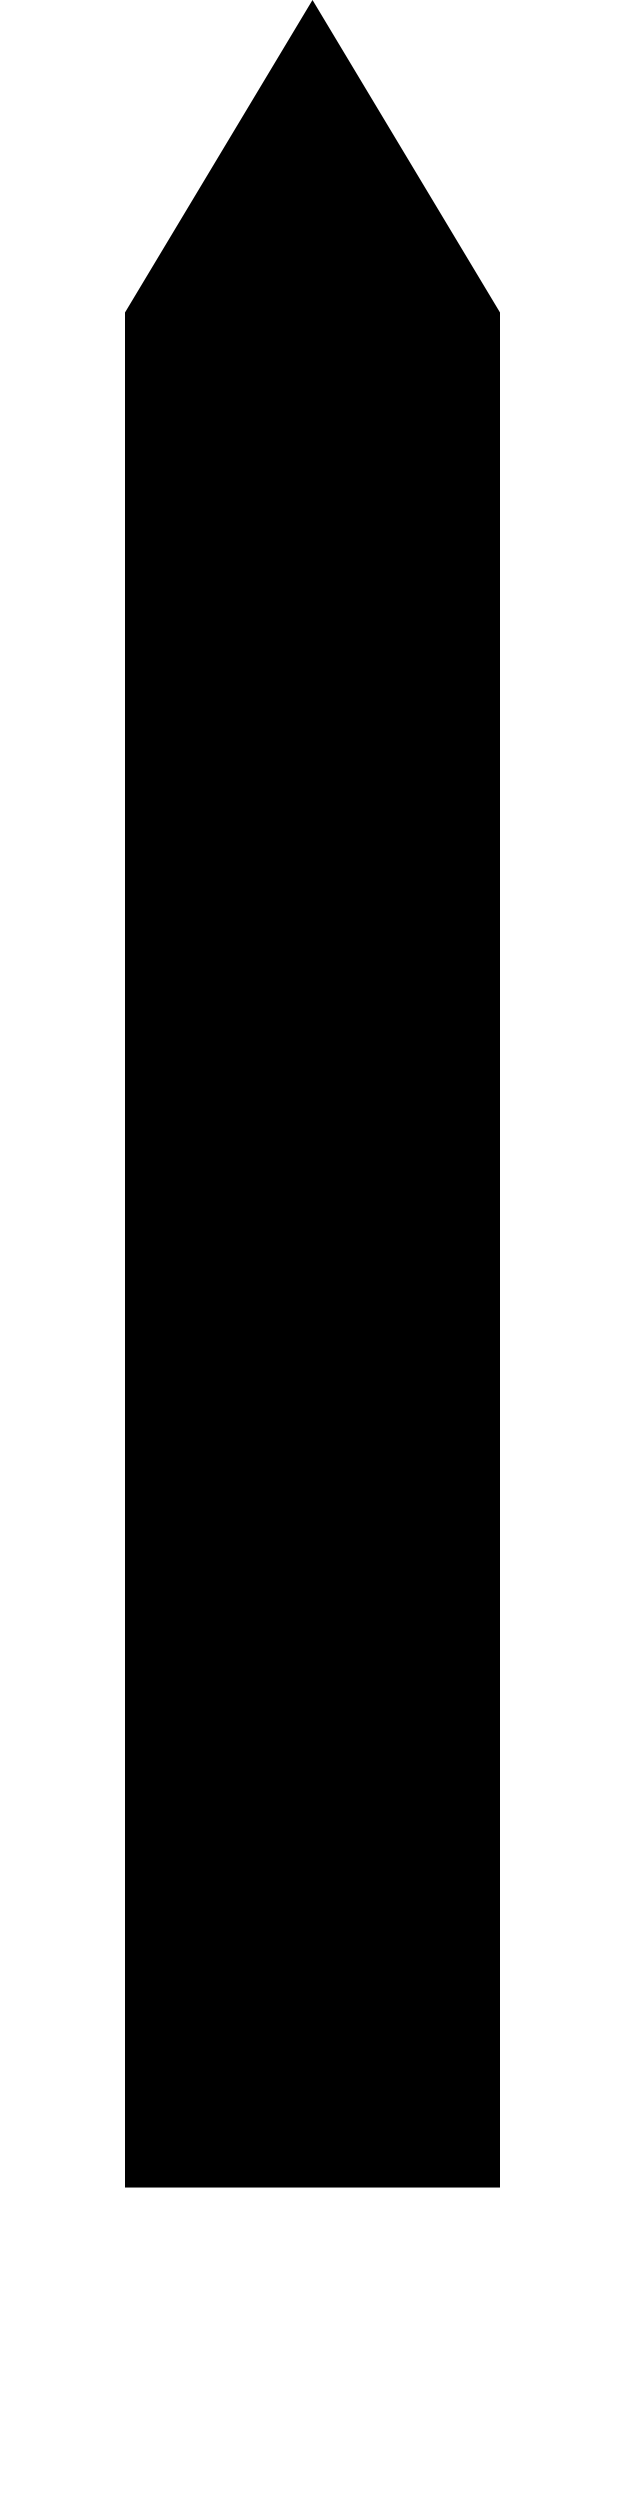
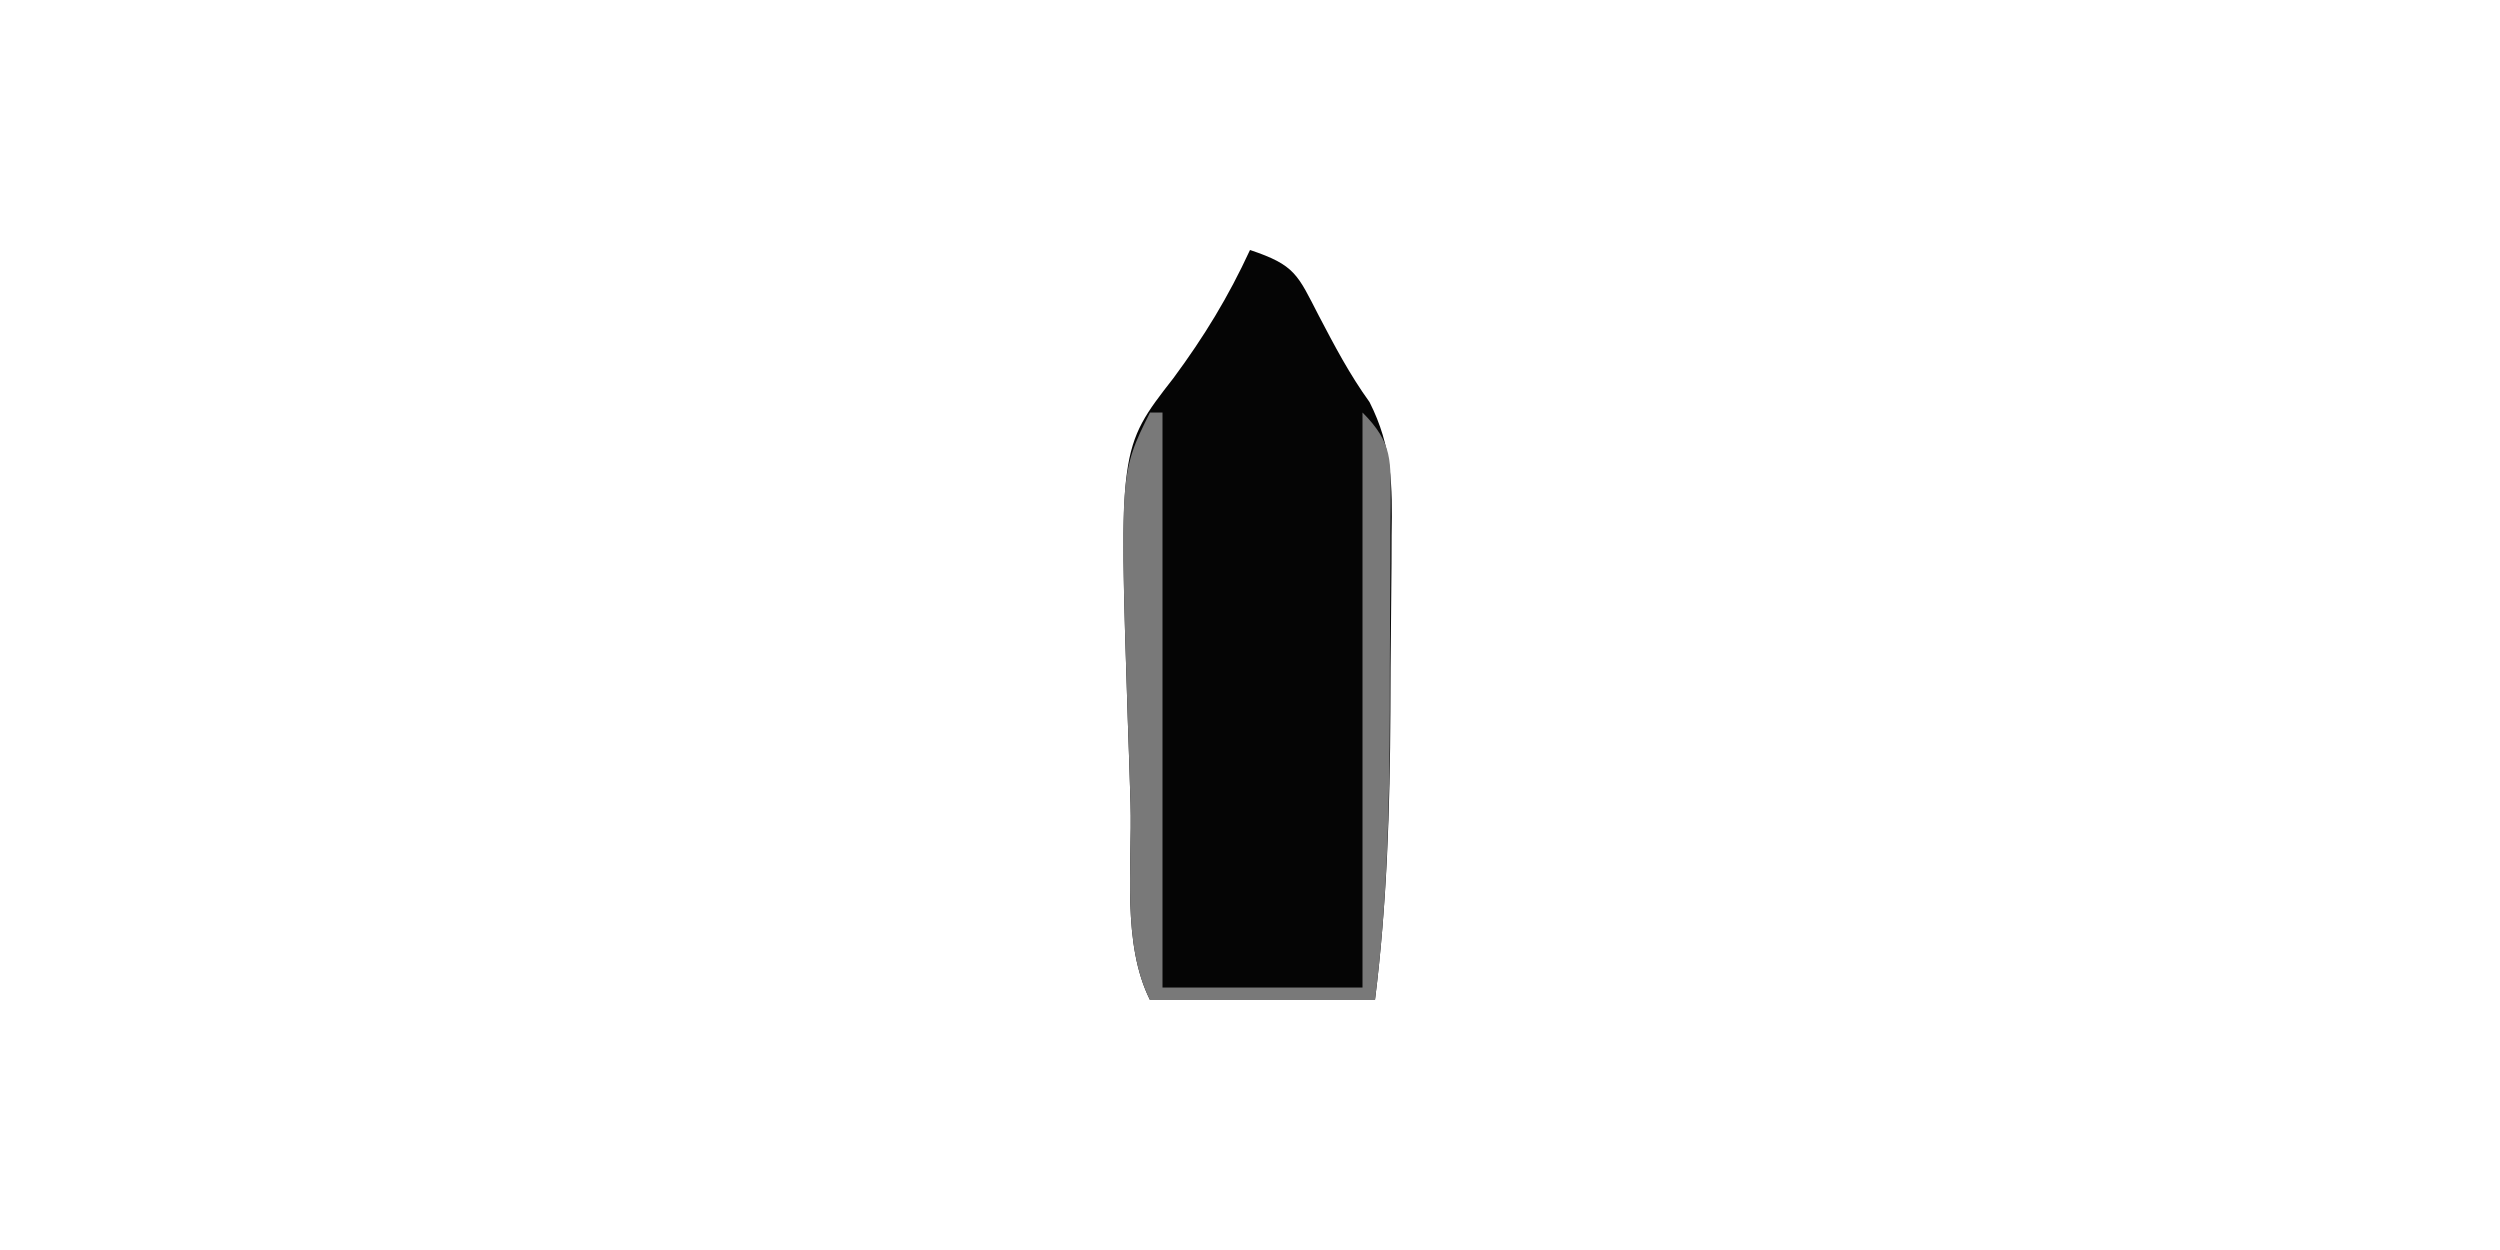
- <svg xmlns="http://www.w3.org/2000/svg" width="100" height="400" viewBox="0 0 100 400">
-   <path d="M 50 0 L 20 50 L 20 350 L 80 350 L 80 50 Z" fill="black" />
+ <svg xmlns="http://www.w3.org/2000/svg" version="1.1" width="200" height="100">
+   <path d="M0 0 C3.627 1.209 3.803 1.965 5.5 5.25 C6.767 7.67 7.961 9.945 9.56 12.164 C11.383 15.754 11.397 18.864 11.328 22.793 C11.326 23.539 11.324 24.285 11.322 25.054 C11.316 26.63 11.302 28.206 11.281 29.781 C11.25 32.162 11.24 34.543 11.234 36.924 C11.194 44.677 10.96 52.295 10 60 C4.06 60 -1.88 60 -8 60 C-10.262 55.476 -9.413 49.337 -9.558 44.299 C-9.624 42.036 -9.702 39.774 -9.781 37.512 C-10.48 15.84 -10.48 15.84 -6.125 10.25 C-3.664 6.919 -1.734 3.756 0 0 Z " fill="#050505" transform="translate(100,20)" />
+   <path d="M0 0 C0.33 0 0.66 0 1 0 C1 15.18 1 30.36 1 46 C6.28 46 11.56 46 17 46 C17 30.82 17 15.64 17 0 C19.483 2.483 19.237 3.918 19.252 7.306 C19.245 8.03 19.238 8.754 19.23 9.5 C19.23 10.625 19.23 10.625 19.229 11.774 C19.226 13.368 19.218 14.961 19.206 16.555 C19.188 18.963 19.185 21.37 19.186 23.777 C19.167 31.584 18.977 39.243 18 47 C12.06 47 6.12 47 0 47 C-2.262 42.476 -1.413 36.337 -1.558 31.299 C-1.624 29.036 -1.702 26.774 -1.781 24.512 C-2.412 4.824 -2.412 4.824 0 0 Z " fill="#797979" transform="translate(92,33)" />
</svg>
